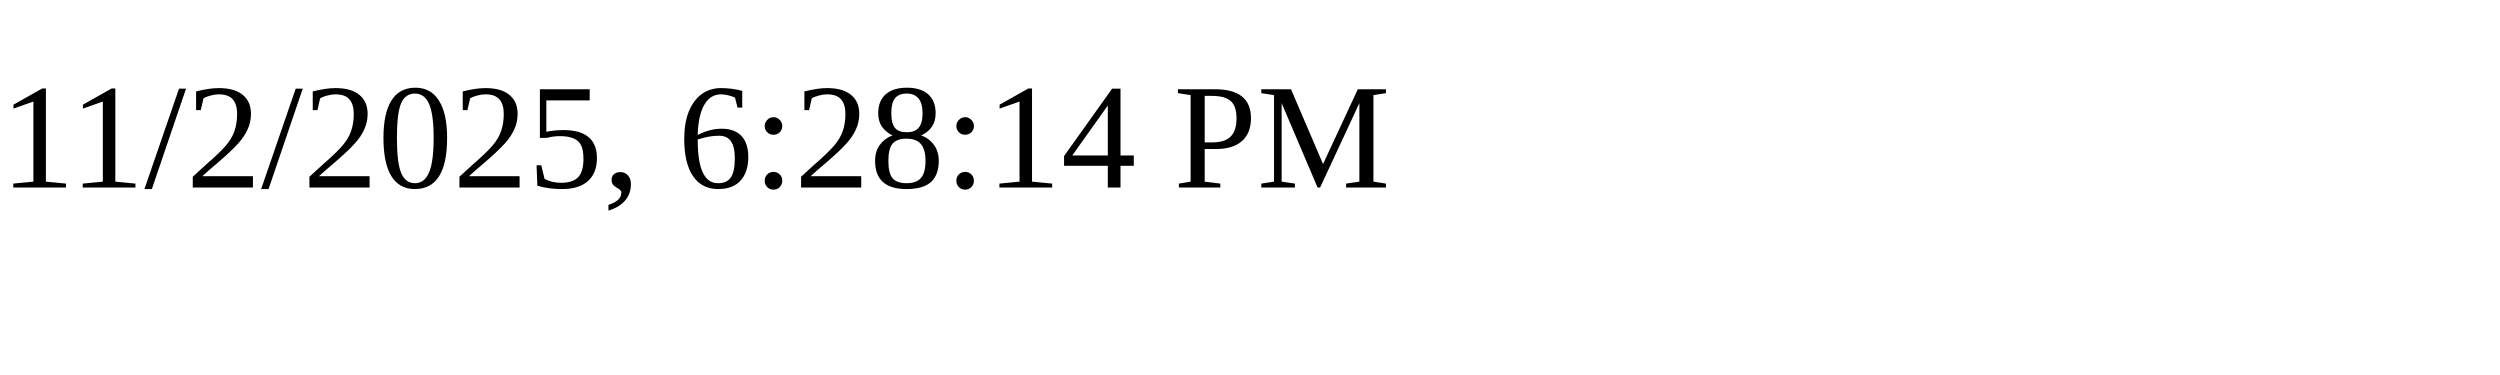
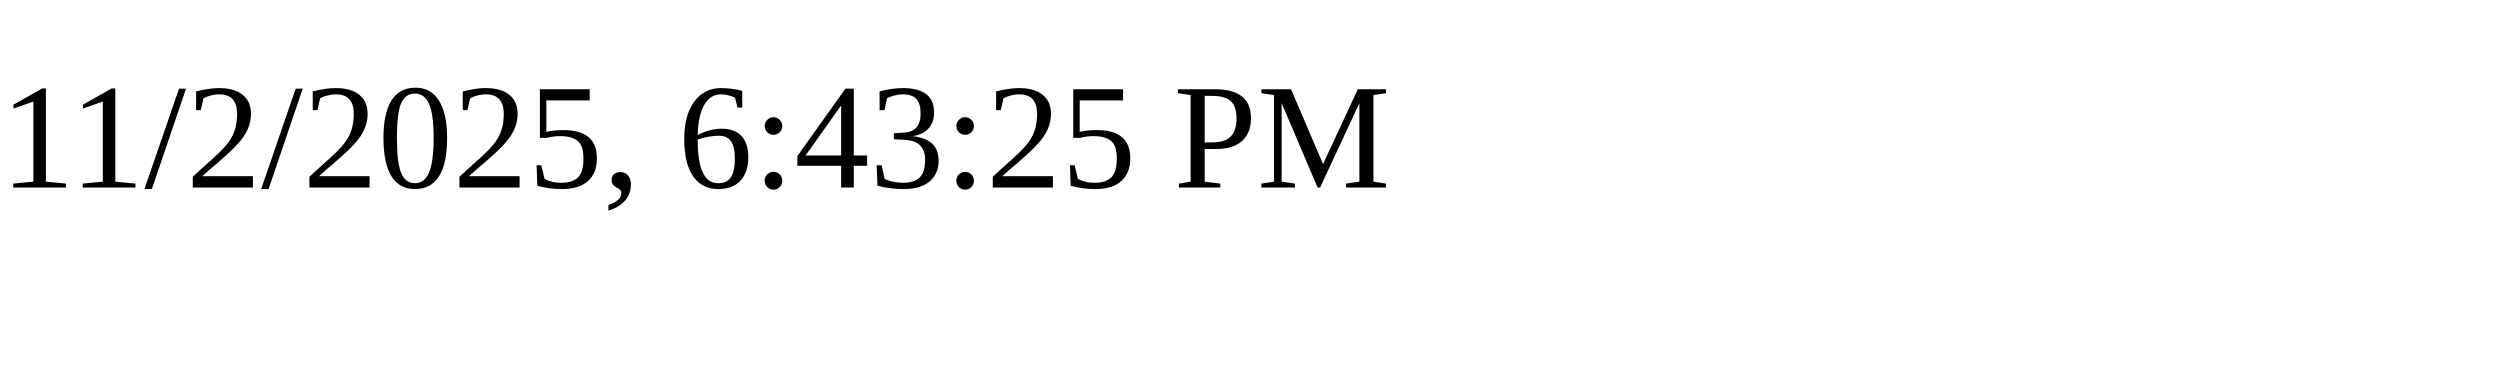
<svg xmlns="http://www.w3.org/2000/svg" height="30" width="200">
-   <text x="0" y="15">11/2/2025, 6:28:14 PM</text>
+   <text x="0" y="15">11/2/2025, 6:43:25 PM</text>
</svg>
